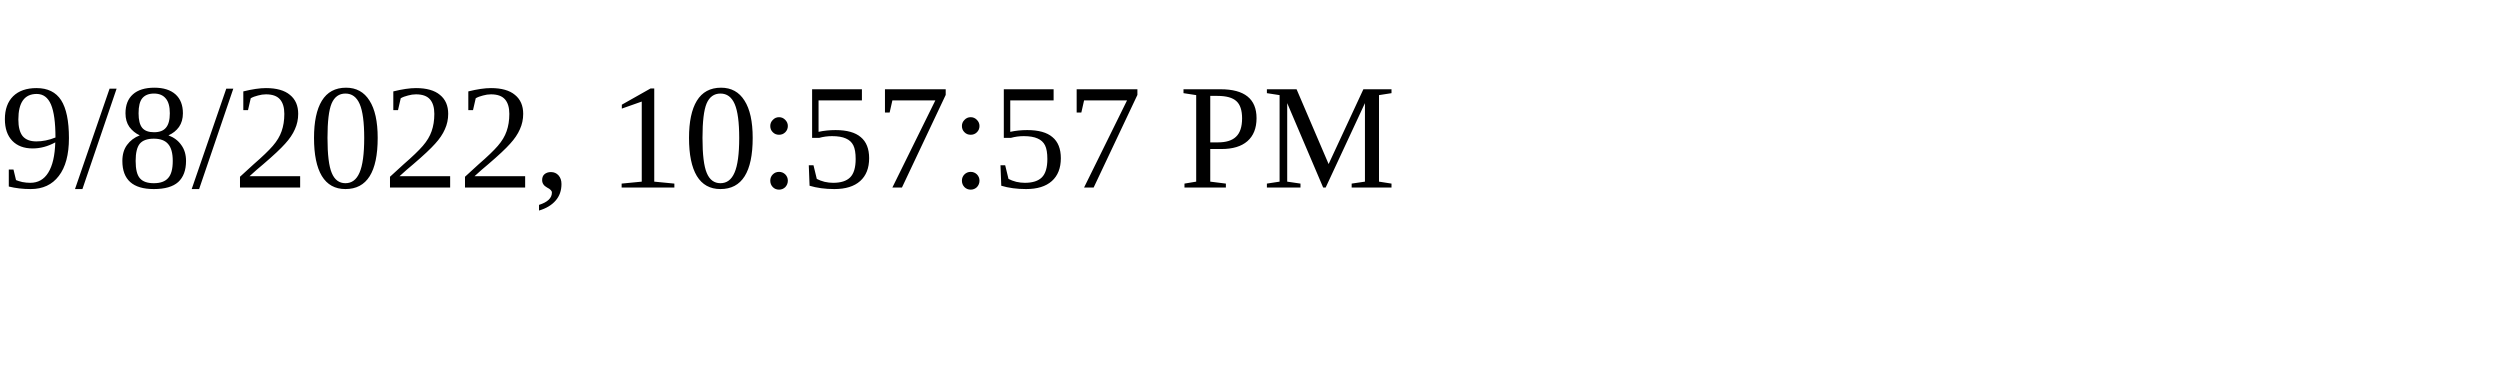
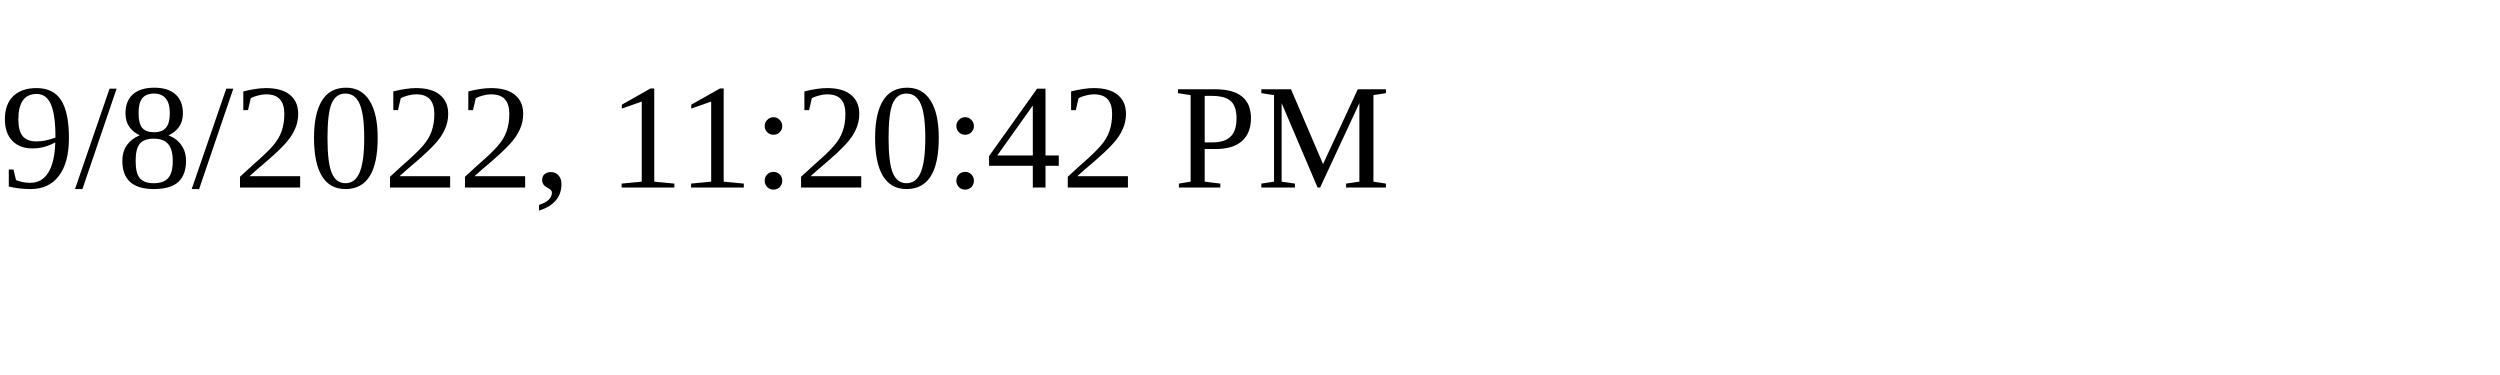
<svg xmlns="http://www.w3.org/2000/svg" height="30" width="200">
-   <text x="0" y="15">9/8/2022, 10:57:57 PM</text>
+   <text x="0" y="15">9/8/2022, 11:20:42 PM</text>
</svg>
